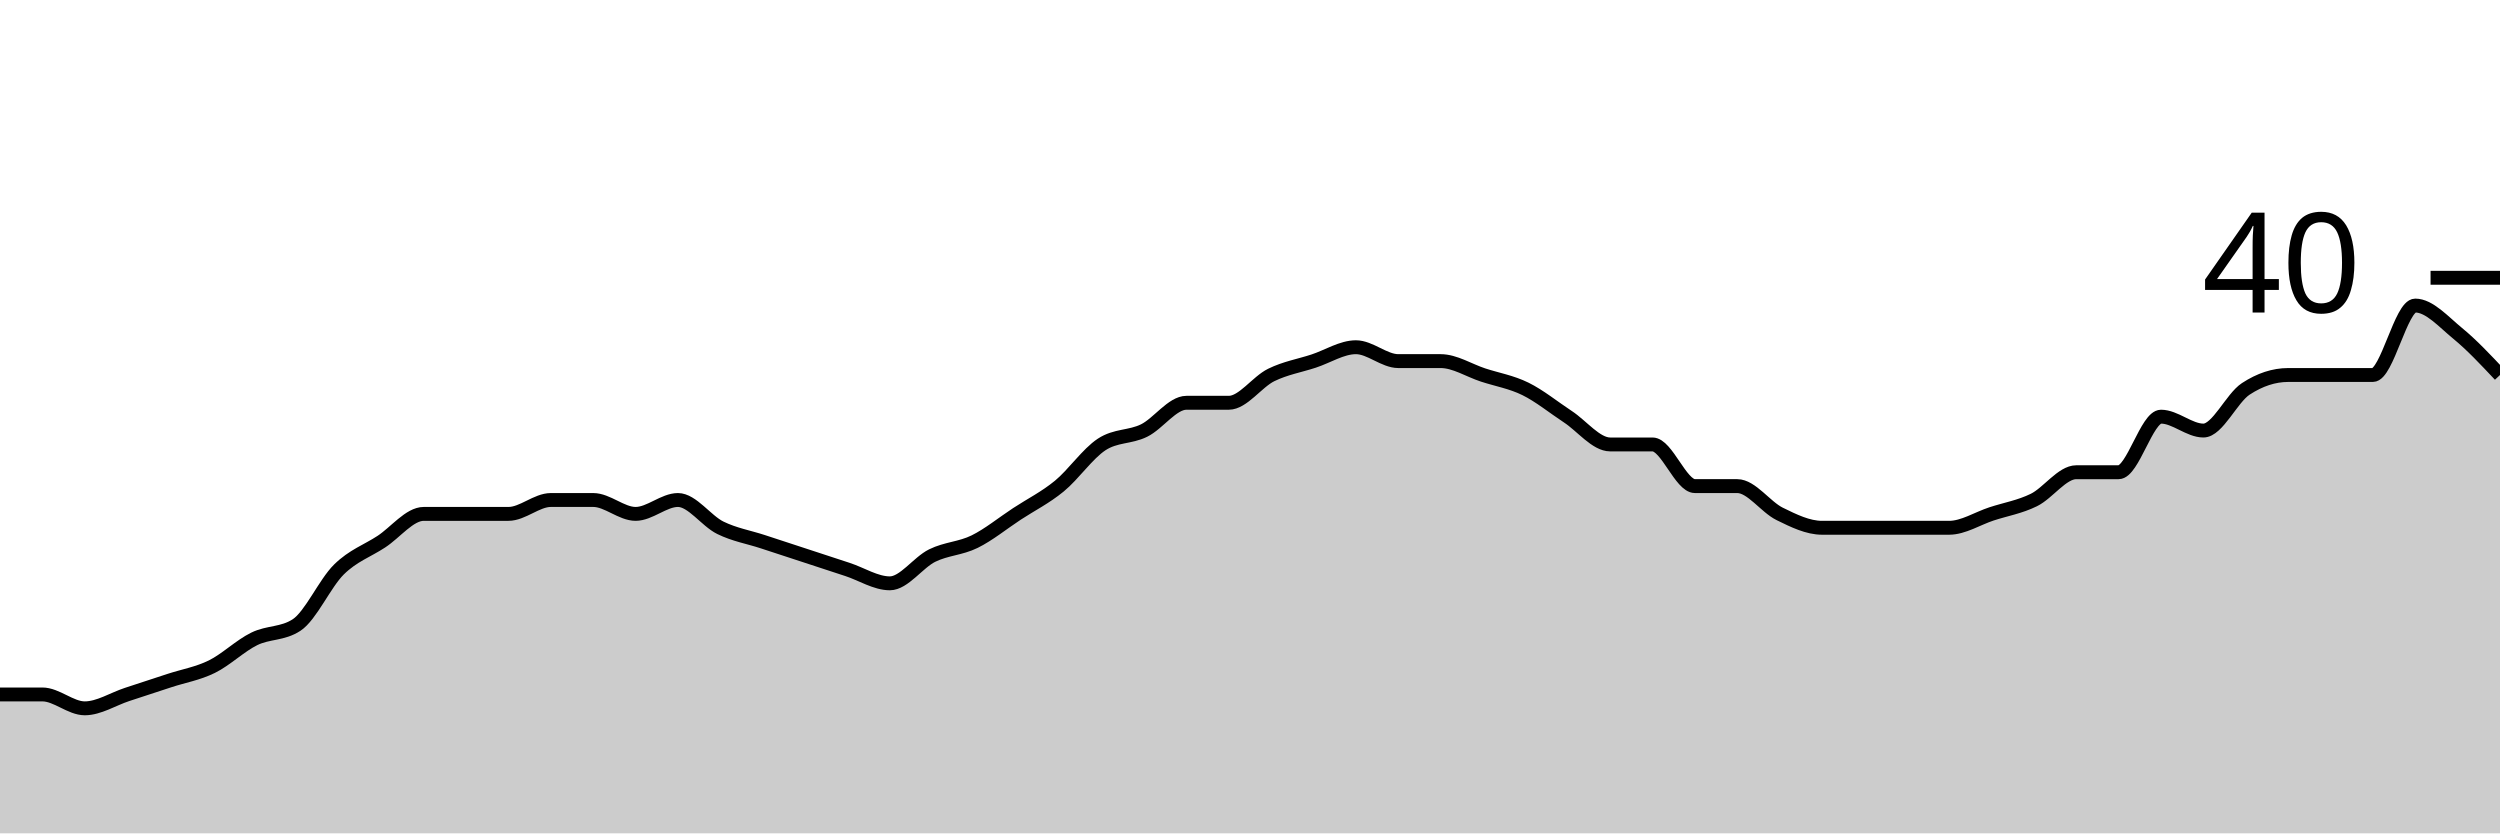
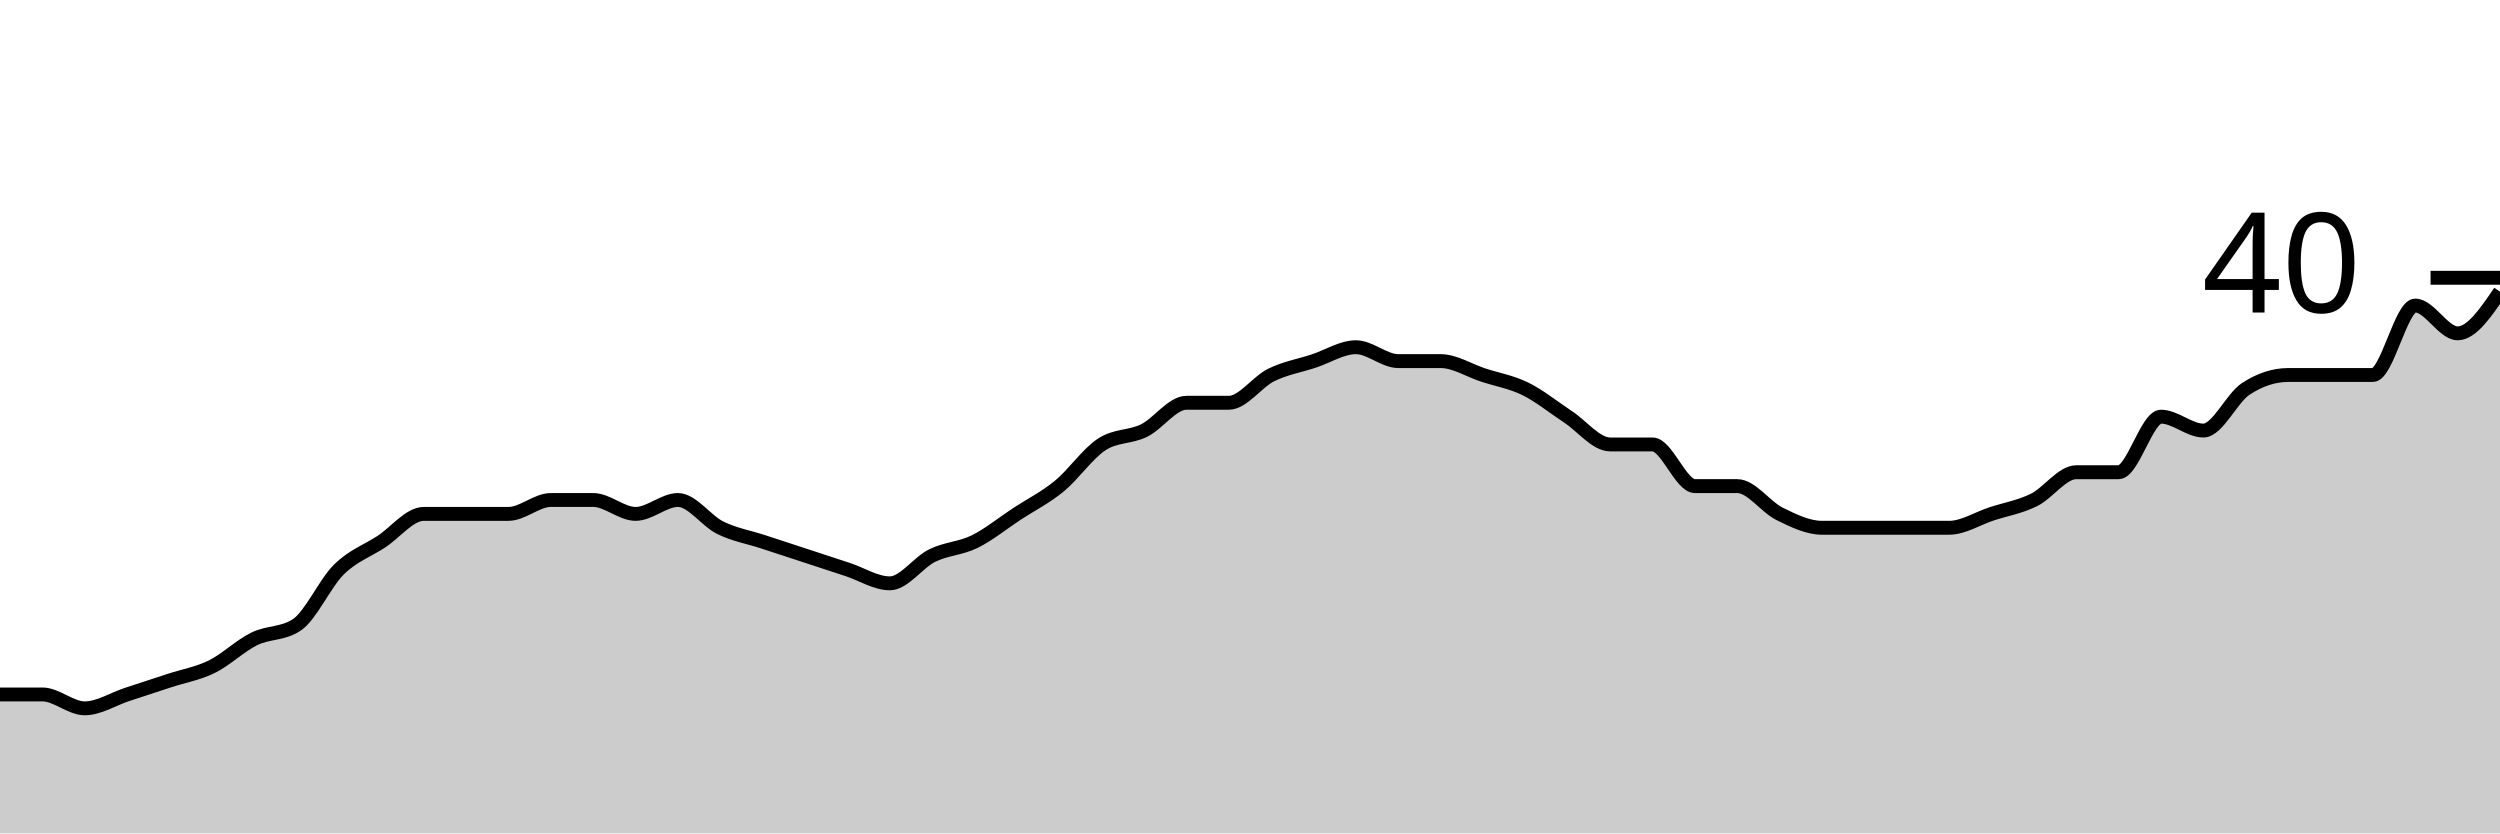
<svg xmlns="http://www.w3.org/2000/svg" viewBox="0 0 180 60">
  <g transform="translate(0,20)">
-     <path class="area" fill="rgba(0, 0, 0, 0.2)" d="M0,30C1.017,30,2.034,30,3.051,30C4.068,30,5.085,31,6.102,31C7.119,31,8.136,30.333,9.153,30C10.169,29.667,11.186,29.333,12.203,29C13.22,28.667,14.237,28.5,15.254,28C16.271,27.5,17.288,26.5,18.305,26C19.322,25.5,20.339,25.667,21.356,25C22.373,24.333,23.39,22,24.407,21C25.424,20,26.441,19.667,27.458,19C28.475,18.333,29.492,17,30.508,17C31.525,17,32.542,17,33.559,17C34.576,17,35.593,17,36.61,17C37.627,17,38.644,16,39.661,16C40.678,16,41.695,16,42.712,16C43.729,16,44.746,17,45.763,17C46.78,17,47.797,16,48.814,16C49.831,16,50.847,17.5,51.864,18C52.881,18.5,53.898,18.667,54.915,19C55.932,19.333,56.949,19.667,57.966,20C58.983,20.333,60,20.667,61.017,21C62.034,21.333,63.051,22,64.068,22C65.085,22,66.102,20.5,67.119,20C68.136,19.5,69.153,19.5,70.169,19C71.186,18.5,72.203,17.667,73.22,17C74.237,16.333,75.254,15.833,76.271,15C77.288,14.167,78.305,12.667,79.322,12C80.339,11.333,81.356,11.5,82.373,11C83.39,10.5,84.407,9,85.424,9C86.441,9,87.458,9,88.475,9C89.492,9,90.508,7.5,91.525,7C92.542,6.5,93.559,6.333,94.576,6C95.593,5.667,96.61,5,97.627,5C98.644,5,99.661,6,100.678,6C101.695,6,102.712,6,103.729,6C104.746,6,105.763,6.667,106.78,7C107.797,7.333,108.814,7.5,109.831,8C110.847,8.5,111.864,9.333,112.881,10C113.898,10.667,114.915,12,115.932,12C116.949,12,117.966,12,118.983,12C120,12,121.017,15,122.034,15C123.051,15,124.068,15,125.085,15C126.102,15,127.119,16.5,128.136,17C129.153,17.5,130.169,18,131.186,18C132.203,18,133.22,18,134.237,18C135.254,18,136.271,18,137.288,18C138.305,18,139.322,18,140.339,18C141.356,18,142.373,17.333,143.39,17C144.407,16.667,145.424,16.5,146.441,16C147.458,15.5,148.475,14,149.492,14C150.508,14,151.525,14,152.542,14C153.559,14,154.576,10,155.593,10C156.61,10,157.627,11,158.644,11C159.661,11,160.678,8.667,161.695,8C162.712,7.333,163.729,7,164.746,7C165.763,7,166.78,7,167.797,7C168.814,7,169.831,7,170.847,7C171.864,7,172.881,2,173.898,2C174.915,2,175.932,3.167,176.949,4C177.966,4.833,178.983,5.917,180,7L180,40C178.983,40,177.966,40,176.949,40C175.932,40,174.915,40,173.898,40C172.881,40,171.864,40,170.847,40C169.831,40,168.814,40,167.797,40C166.78,40,165.763,40,164.746,40C163.729,40,162.712,40,161.695,40C160.678,40,159.661,40,158.644,40C157.627,40,156.61,40,155.593,40C154.576,40,153.559,40,152.542,40C151.525,40,150.508,40,149.492,40C148.475,40,147.458,40,146.441,40C145.424,40,144.407,40,143.39,40C142.373,40,141.356,40,140.339,40C139.322,40,138.305,40,137.288,40C136.271,40,135.254,40,134.237,40C133.22,40,132.203,40,131.186,40C130.169,40,129.153,40,128.136,40C127.119,40,126.102,40,125.085,40C124.068,40,123.051,40,122.034,40C121.017,40,120,40,118.983,40C117.966,40,116.949,40,115.932,40C114.915,40,113.898,40,112.881,40C111.864,40,110.847,40,109.831,40C108.814,40,107.797,40,106.78,40C105.763,40,104.746,40,103.729,40C102.712,40,101.695,40,100.678,40C99.661,40,98.644,40,97.627,40C96.61,40,95.593,40,94.576,40C93.559,40,92.542,40,91.525,40C90.508,40,89.492,40,88.475,40C87.458,40,86.441,40,85.424,40C84.407,40,83.39,40,82.373,40C81.356,40,80.339,40,79.322,40C78.305,40,77.288,40,76.271,40C75.254,40,74.237,40,73.22,40C72.203,40,71.186,40,70.169,40C69.153,40,68.136,40,67.119,40C66.102,40,65.085,40,64.068,40C63.051,40,62.034,40,61.017,40C60,40,58.983,40,57.966,40C56.949,40,55.932,40,54.915,40C53.898,40,52.881,40,51.864,40C50.847,40,49.831,40,48.814,40C47.797,40,46.78,40,45.763,40C44.746,40,43.729,40,42.712,40C41.695,40,40.678,40,39.661,40C38.644,40,37.627,40,36.61,40C35.593,40,34.576,40,33.559,40C32.542,40,31.525,40,30.508,40C29.492,40,28.475,40,27.458,40C26.441,40,25.424,40,24.407,40C23.39,40,22.373,40,21.356,40C20.339,40,19.322,40,18.305,40C17.288,40,16.271,40,15.254,40C14.237,40,13.22,40,12.203,40C11.186,40,10.169,40,9.153,40C8.136,40,7.119,40,6.102,40C5.085,40,4.068,40,3.051,40C2.034,40,1.017,40,0,40Z" />
-     <path class="line" stroke="black" fill="none" d="M0,30C1.017,30,2.034,30,3.051,30C4.068,30,5.085,31,6.102,31C7.119,31,8.136,30.333,9.153,30C10.169,29.667,11.186,29.333,12.203,29C13.22,28.667,14.237,28.5,15.254,28C16.271,27.5,17.288,26.5,18.305,26C19.322,25.5,20.339,25.667,21.356,25C22.373,24.333,23.39,22,24.407,21C25.424,20,26.441,19.667,27.458,19C28.475,18.333,29.492,17,30.508,17C31.525,17,32.542,17,33.559,17C34.576,17,35.593,17,36.61,17C37.627,17,38.644,16,39.661,16C40.678,16,41.695,16,42.712,16C43.729,16,44.746,17,45.763,17C46.78,17,47.797,16,48.814,16C49.831,16,50.847,17.5,51.864,18C52.881,18.5,53.898,18.667,54.915,19C55.932,19.333,56.949,19.667,57.966,20C58.983,20.333,60,20.667,61.017,21C62.034,21.333,63.051,22,64.068,22C65.085,22,66.102,20.5,67.119,20C68.136,19.5,69.153,19.5,70.169,19C71.186,18.5,72.203,17.667,73.22,17C74.237,16.333,75.254,15.833,76.271,15C77.288,14.167,78.305,12.667,79.322,12C80.339,11.333,81.356,11.5,82.373,11C83.39,10.5,84.407,9,85.424,9C86.441,9,87.458,9,88.475,9C89.492,9,90.508,7.5,91.525,7C92.542,6.5,93.559,6.333,94.576,6C95.593,5.667,96.61,5,97.627,5C98.644,5,99.661,6,100.678,6C101.695,6,102.712,6,103.729,6C104.746,6,105.763,6.667,106.78,7C107.797,7.333,108.814,7.5,109.831,8C110.847,8.5,111.864,9.333,112.881,10C113.898,10.667,114.915,12,115.932,12C116.949,12,117.966,12,118.983,12C120,12,121.017,15,122.034,15C123.051,15,124.068,15,125.085,15C126.102,15,127.119,16.5,128.136,17C129.153,17.5,130.169,18,131.186,18C132.203,18,133.22,18,134.237,18C135.254,18,136.271,18,137.288,18C138.305,18,139.322,18,140.339,18C141.356,18,142.373,17.333,143.39,17C144.407,16.667,145.424,16.5,146.441,16C147.458,15.5,148.475,14,149.492,14C150.508,14,151.525,14,152.542,14C153.559,14,154.576,10,155.593,10C156.61,10,157.627,11,158.644,11C159.661,11,160.678,8.667,161.695,8C162.712,7.333,163.729,7,164.746,7C165.763,7,166.78,7,167.797,7C168.814,7,169.831,7,170.847,7C171.864,7,172.881,2,173.898,2C174.915,2,175.932,3.167,176.949,4C177.966,4.833,178.983,5.917,180,7" />
+     <path class="area" fill="rgba(0, 0, 0, 0.2)" d="M0,30C1.017,30,2.034,30,3.051,30C4.068,30,5.085,31,6.102,31C7.119,31,8.136,30.333,9.153,30C10.169,29.667,11.186,29.333,12.203,29C13.22,28.667,14.237,28.5,15.254,28C16.271,27.5,17.288,26.5,18.305,26C19.322,25.5,20.339,25.667,21.356,25C22.373,24.333,23.39,22,24.407,21C25.424,20,26.441,19.667,27.458,19C28.475,18.333,29.492,17,30.508,17C31.525,17,32.542,17,33.559,17C34.576,17,35.593,17,36.61,17C37.627,17,38.644,16,39.661,16C40.678,16,41.695,16,42.712,16C43.729,16,44.746,17,45.763,17C46.78,17,47.797,16,48.814,16C49.831,16,50.847,17.5,51.864,18C52.881,18.5,53.898,18.667,54.915,19C55.932,19.333,56.949,19.667,57.966,20C58.983,20.333,60,20.667,61.017,21C62.034,21.333,63.051,22,64.068,22C65.085,22,66.102,20.5,67.119,20C68.136,19.5,69.153,19.5,70.169,19C71.186,18.5,72.203,17.667,73.22,17C74.237,16.333,75.254,15.833,76.271,15C77.288,14.167,78.305,12.667,79.322,12C80.339,11.333,81.356,11.5,82.373,11C83.39,10.5,84.407,9,85.424,9C86.441,9,87.458,9,88.475,9C89.492,9,90.508,7.5,91.525,7C92.542,6.5,93.559,6.333,94.576,6C95.593,5.667,96.61,5,97.627,5C98.644,5,99.661,6,100.678,6C101.695,6,102.712,6,103.729,6C104.746,6,105.763,6.667,106.78,7C107.797,7.333,108.814,7.5,109.831,8C110.847,8.5,111.864,9.333,112.881,10C113.898,10.667,114.915,12,115.932,12C116.949,12,117.966,12,118.983,12C120,12,121.017,15,122.034,15C123.051,15,124.068,15,125.085,15C126.102,15,127.119,16.5,128.136,17C129.153,17.5,130.169,18,131.186,18C132.203,18,133.22,18,134.237,18C135.254,18,136.271,18,137.288,18C138.305,18,139.322,18,140.339,18C141.356,18,142.373,17.333,143.39,17C144.407,16.667,145.424,16.5,146.441,16C147.458,15.5,148.475,14,149.492,14C150.508,14,151.525,14,152.542,14C153.559,14,154.576,10,155.593,10C156.61,10,157.627,11,158.644,11C159.661,11,160.678,8.667,161.695,8C162.712,7.333,163.729,7,164.746,7C165.763,7,166.78,7,167.797,7C168.814,7,169.831,7,170.847,7C171.864,7,172.881,2,173.898,2C174.915,2,175.932,4,176.949,4C177.966,4,178.983,2.5,180,1L180,40C178.983,40,177.966,40,176.949,40C175.932,40,174.915,40,173.898,40C172.881,40,171.864,40,170.847,40C169.831,40,168.814,40,167.797,40C166.78,40,165.763,40,164.746,40C163.729,40,162.712,40,161.695,40C160.678,40,159.661,40,158.644,40C157.627,40,156.61,40,155.593,40C154.576,40,153.559,40,152.542,40C151.525,40,150.508,40,149.492,40C148.475,40,147.458,40,146.441,40C145.424,40,144.407,40,143.39,40C142.373,40,141.356,40,140.339,40C139.322,40,138.305,40,137.288,40C136.271,40,135.254,40,134.237,40C133.22,40,132.203,40,131.186,40C130.169,40,129.153,40,128.136,40C127.119,40,126.102,40,125.085,40C124.068,40,123.051,40,122.034,40C121.017,40,120,40,118.983,40C117.966,40,116.949,40,115.932,40C114.915,40,113.898,40,112.881,40C111.864,40,110.847,40,109.831,40C108.814,40,107.797,40,106.78,40C105.763,40,104.746,40,103.729,40C102.712,40,101.695,40,100.678,40C99.661,40,98.644,40,97.627,40C96.61,40,95.593,40,94.576,40C93.559,40,92.542,40,91.525,40C90.508,40,89.492,40,88.475,40C87.458,40,86.441,40,85.424,40C84.407,40,83.39,40,82.373,40C81.356,40,80.339,40,79.322,40C78.305,40,77.288,40,76.271,40C75.254,40,74.237,40,73.22,40C72.203,40,71.186,40,70.169,40C69.153,40,68.136,40,67.119,40C66.102,40,65.085,40,64.068,40C63.051,40,62.034,40,61.017,40C60,40,58.983,40,57.966,40C56.949,40,55.932,40,54.915,40C53.898,40,52.881,40,51.864,40C50.847,40,49.831,40,48.814,40C47.797,40,46.78,40,45.763,40C44.746,40,43.729,40,42.712,40C41.695,40,40.678,40,39.661,40C38.644,40,37.627,40,36.61,40C35.593,40,34.576,40,33.559,40C32.542,40,31.525,40,30.508,40C29.492,40,28.475,40,27.458,40C26.441,40,25.424,40,24.407,40C23.39,40,22.373,40,21.356,40C20.339,40,19.322,40,18.305,40C17.288,40,16.271,40,15.254,40C14.237,40,13.22,40,12.203,40C11.186,40,10.169,40,9.153,40C8.136,40,7.119,40,6.102,40C5.085,40,4.068,40,3.051,40C2.034,40,1.017,40,0,40Z" />
+     <path class="line" stroke="black" fill="none" d="M0,30C1.017,30,2.034,30,3.051,30C4.068,30,5.085,31,6.102,31C7.119,31,8.136,30.333,9.153,30C10.169,29.667,11.186,29.333,12.203,29C13.22,28.667,14.237,28.5,15.254,28C16.271,27.5,17.288,26.5,18.305,26C19.322,25.5,20.339,25.667,21.356,25C22.373,24.333,23.39,22,24.407,21C25.424,20,26.441,19.667,27.458,19C28.475,18.333,29.492,17,30.508,17C31.525,17,32.542,17,33.559,17C34.576,17,35.593,17,36.61,17C37.627,17,38.644,16,39.661,16C40.678,16,41.695,16,42.712,16C43.729,16,44.746,17,45.763,17C46.78,17,47.797,16,48.814,16C49.831,16,50.847,17.5,51.864,18C52.881,18.5,53.898,18.667,54.915,19C55.932,19.333,56.949,19.667,57.966,20C58.983,20.333,60,20.667,61.017,21C62.034,21.333,63.051,22,64.068,22C65.085,22,66.102,20.5,67.119,20C68.136,19.5,69.153,19.5,70.169,19C71.186,18.5,72.203,17.667,73.22,17C74.237,16.333,75.254,15.833,76.271,15C77.288,14.167,78.305,12.667,79.322,12C80.339,11.333,81.356,11.5,82.373,11C83.39,10.5,84.407,9,85.424,9C86.441,9,87.458,9,88.475,9C89.492,9,90.508,7.5,91.525,7C92.542,6.5,93.559,6.333,94.576,6C95.593,5.667,96.61,5,97.627,5C98.644,5,99.661,6,100.678,6C101.695,6,102.712,6,103.729,6C104.746,6,105.763,6.667,106.78,7C107.797,7.333,108.814,7.5,109.831,8C110.847,8.5,111.864,9.333,112.881,10C113.898,10.667,114.915,12,115.932,12C116.949,12,117.966,12,118.983,12C120,12,121.017,15,122.034,15C123.051,15,124.068,15,125.085,15C126.102,15,127.119,16.5,128.136,17C129.153,17.5,130.169,18,131.186,18C132.203,18,133.22,18,134.237,18C135.254,18,136.271,18,137.288,18C138.305,18,139.322,18,140.339,18C141.356,18,142.373,17.333,143.39,17C144.407,16.667,145.424,16.5,146.441,16C147.458,15.5,148.475,14,149.492,14C150.508,14,151.525,14,152.542,14C153.559,14,154.576,10,155.593,10C156.61,10,157.627,11,158.644,11C159.661,11,160.678,8.667,161.695,8C162.712,7.333,163.729,7,164.746,7C165.763,7,166.78,7,167.797,7C168.814,7,169.831,7,170.847,7C171.864,7,172.881,2,173.898,2C174.915,2,175.932,4,176.949,4C177.966,4,178.983,2.5,180,1" />
    <path class="axis-ceiling" stroke-width="1" stroke="black" fill="none" d="M175,0L180,0" />
    <text class="axis-ceiling-label" font-family="sans-serif" text-anchor="end" font-size="10px" x="170" y="2.5">40</text>
  </g>
</svg>
